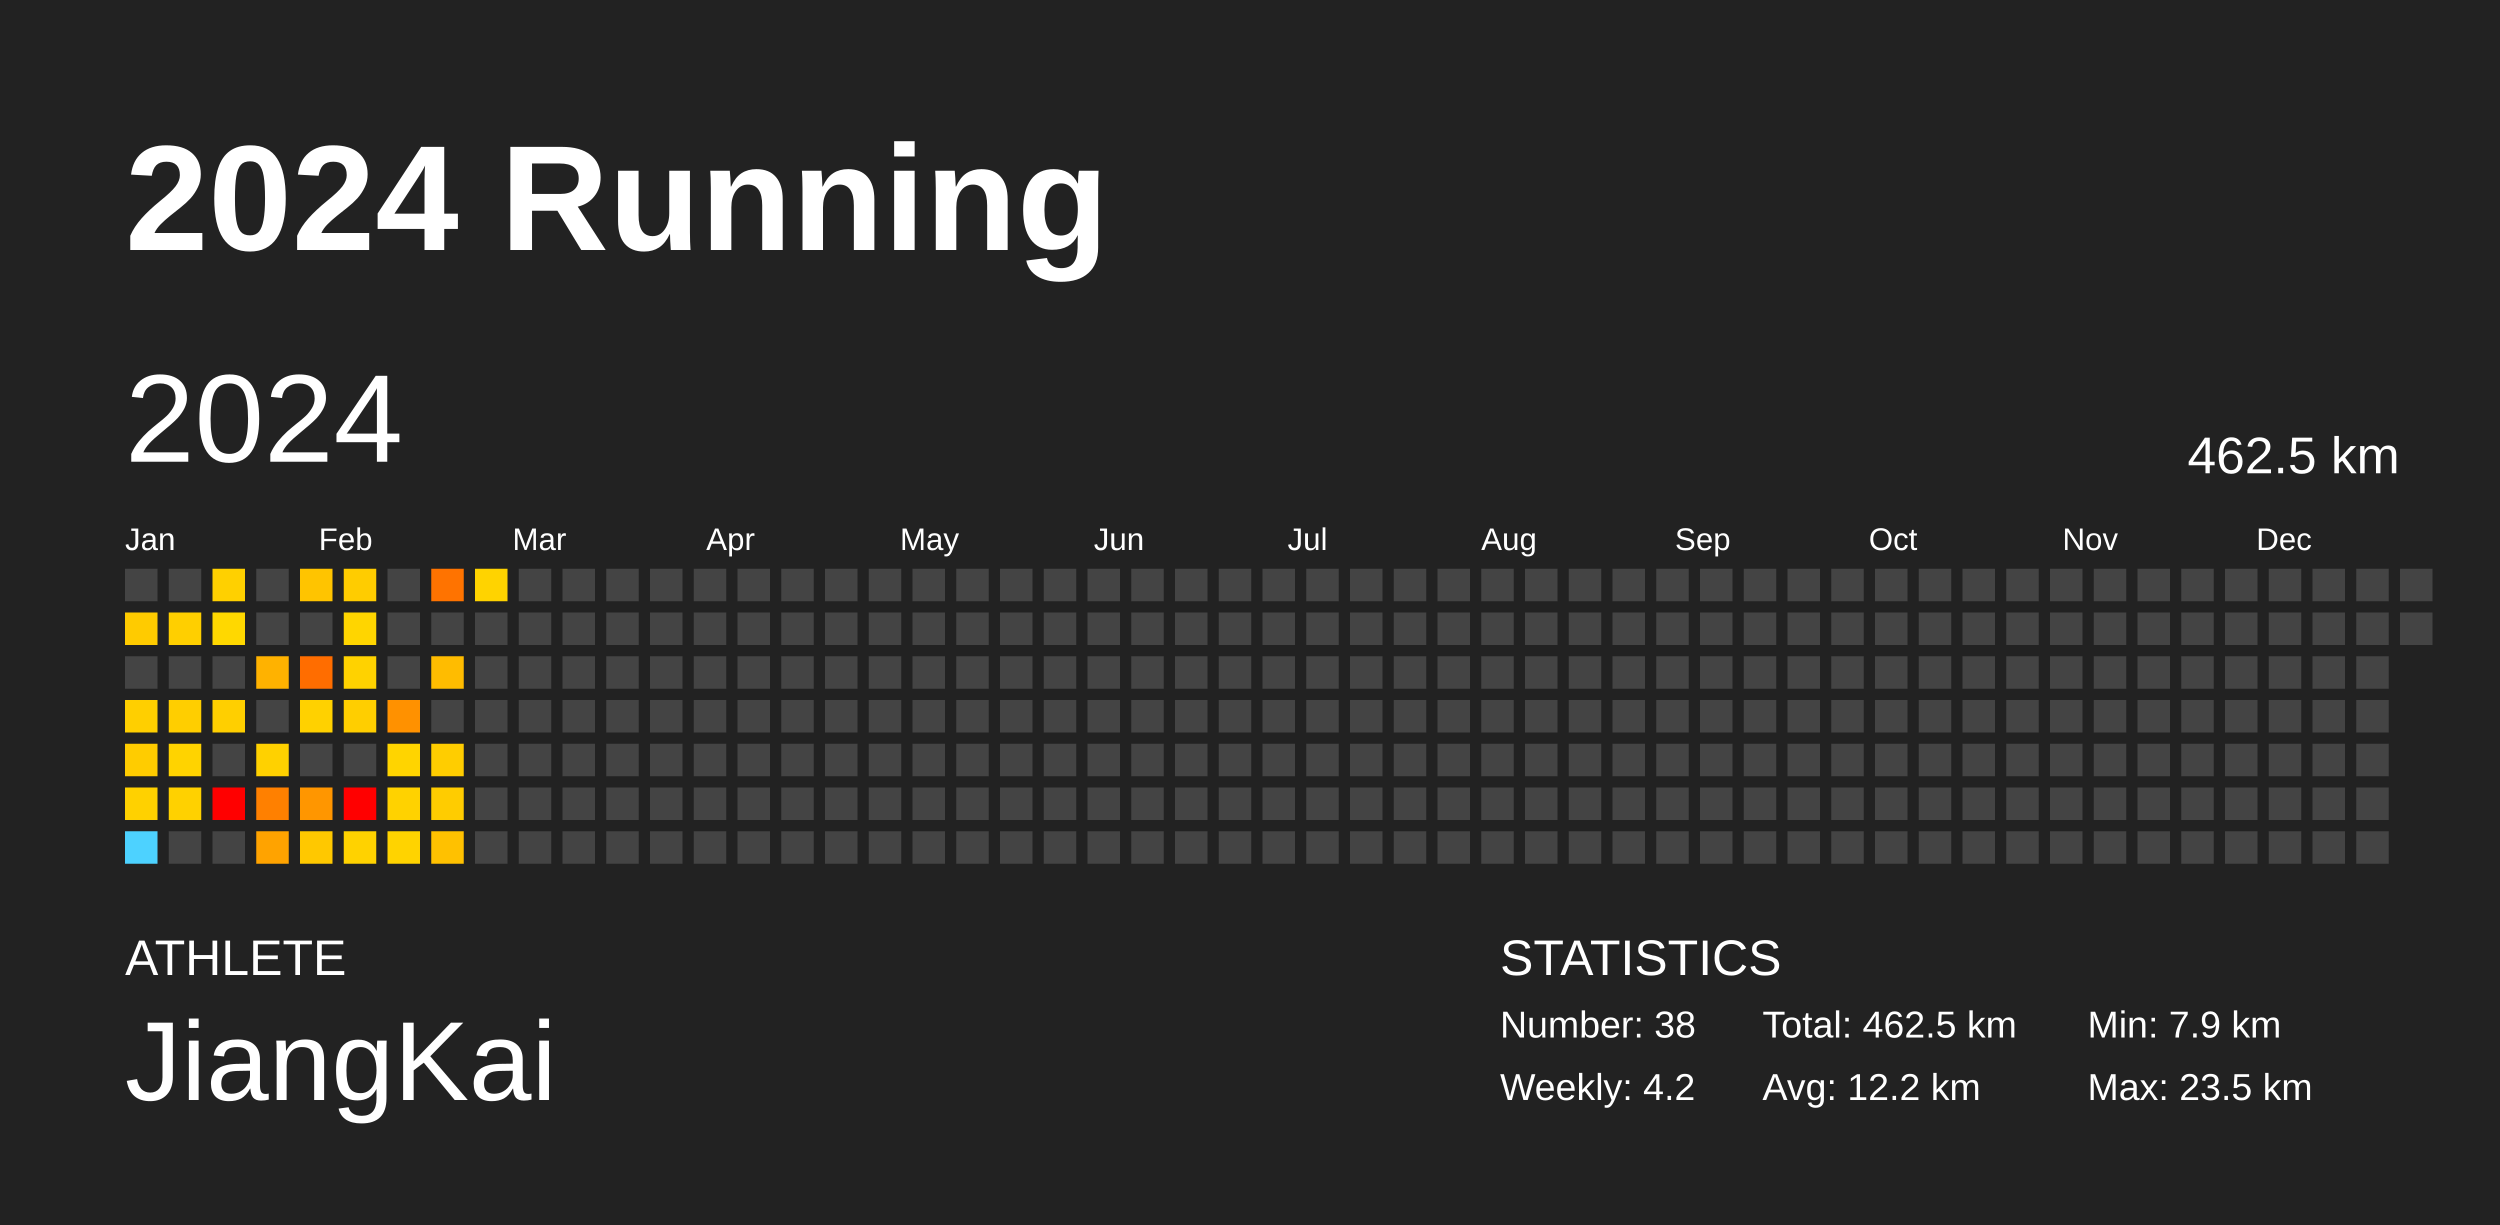
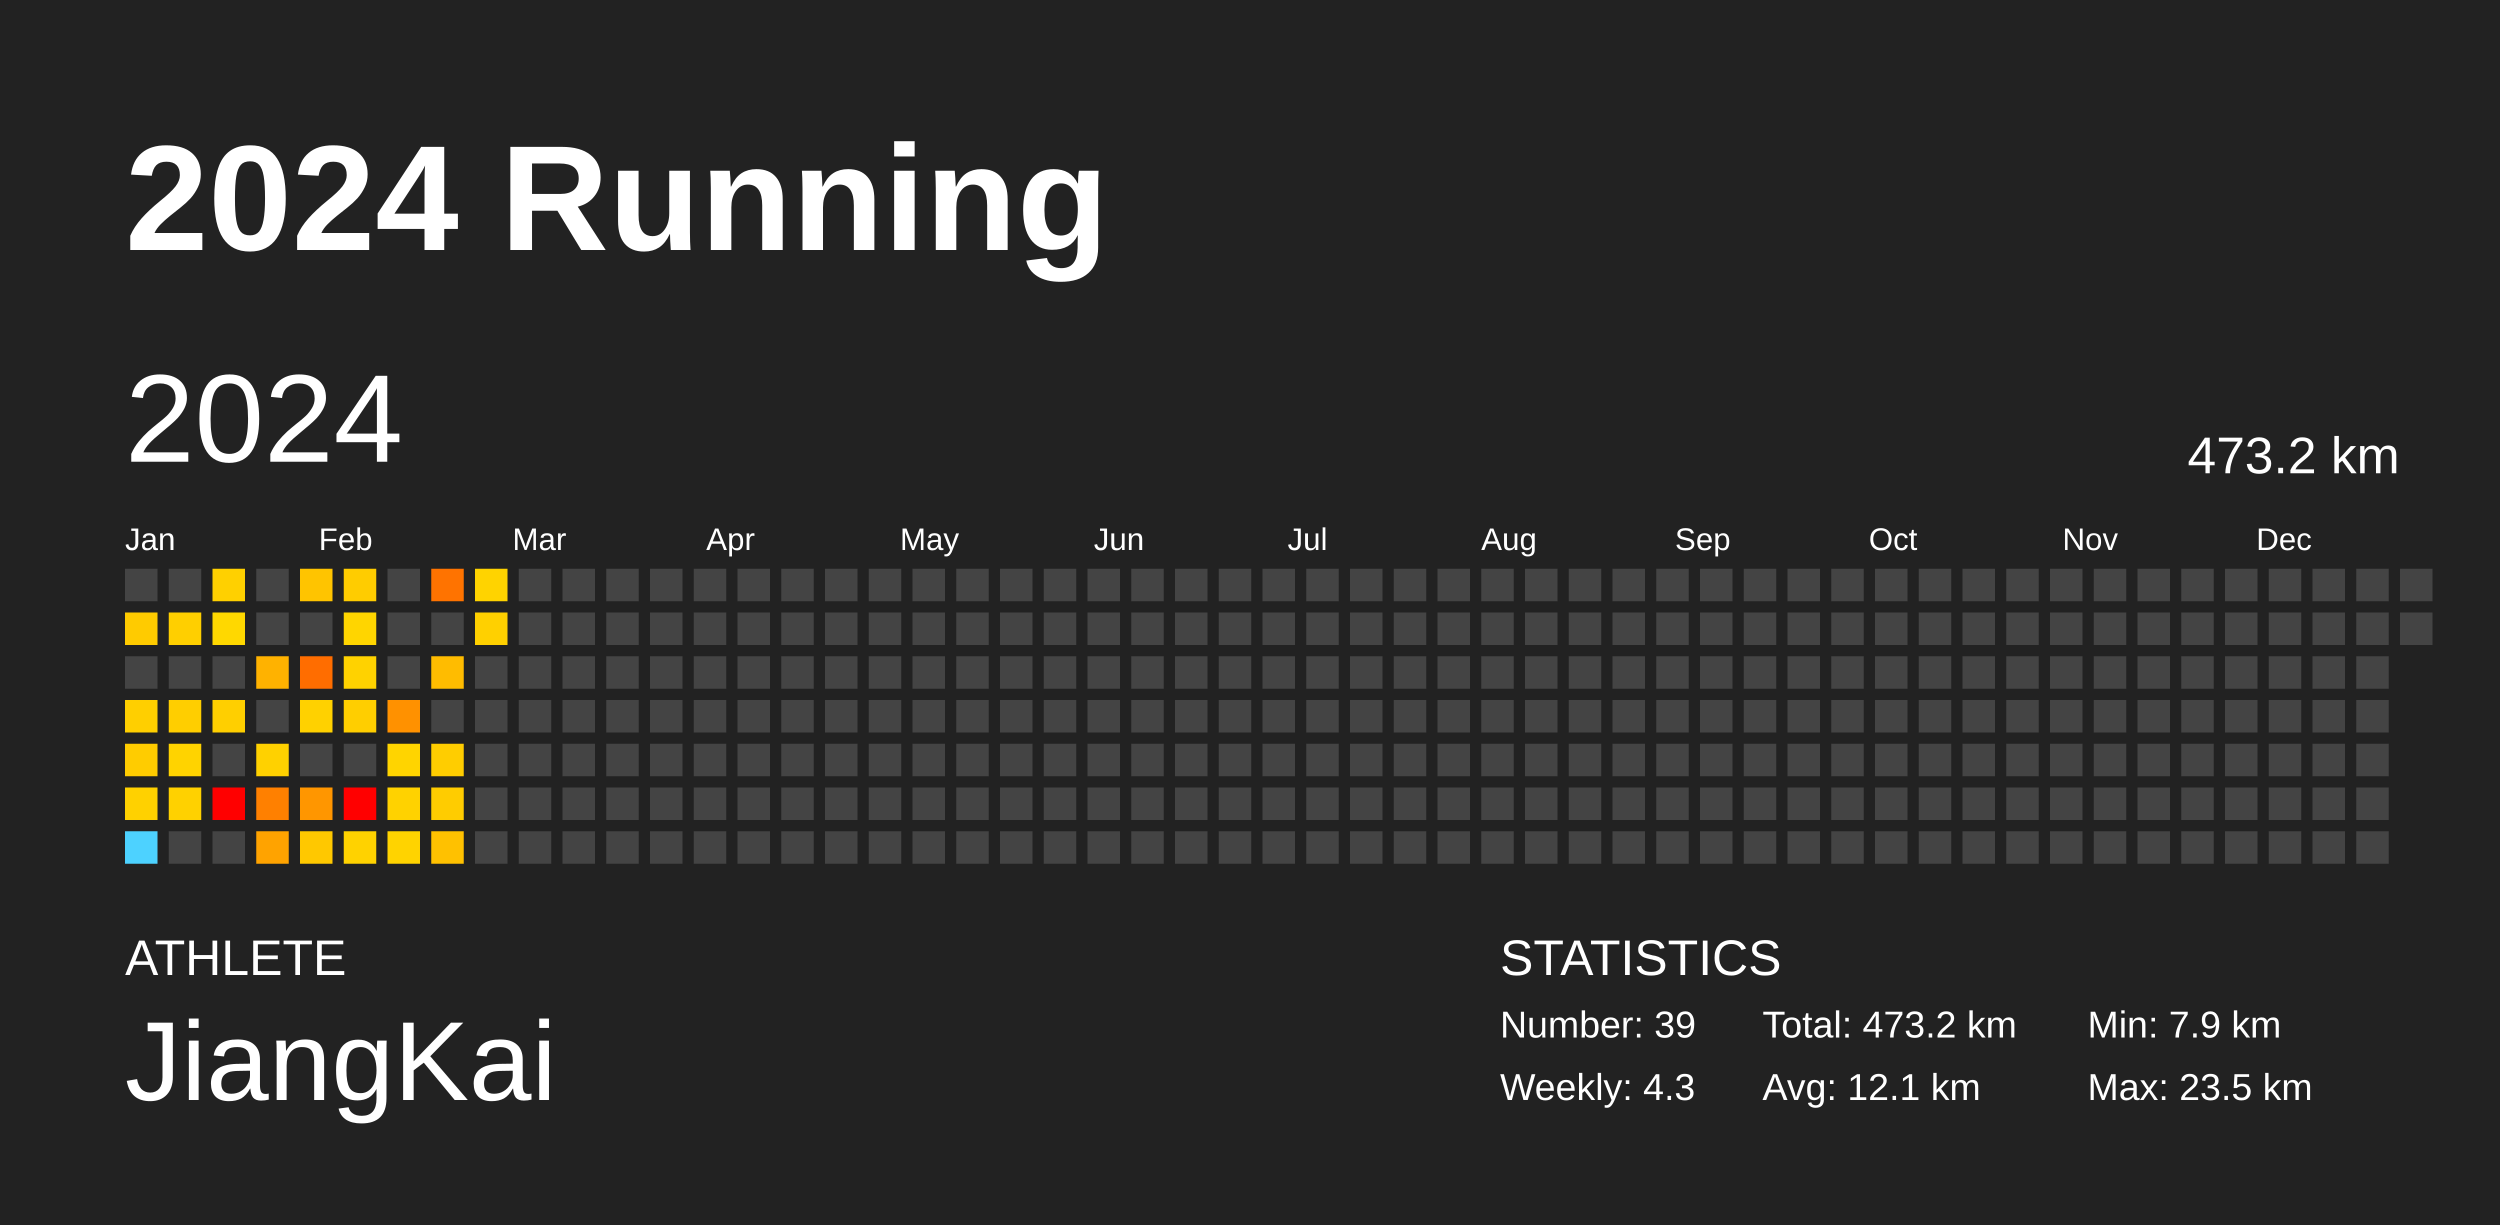
<svg xmlns="http://www.w3.org/2000/svg" baseProfile="full" height="98mm" version="1.1" viewBox="0,0,200,98" width="200mm">
  <defs />
  <rect fill="#222222" height="98" width="200" x="0" y="0" />
  <text fill="#FFFFFF" style="font-size:12px; font-family:Arial; font-weight:bold;" x="10" y="20">2024 Running</text>
  <text fill="#FFFFFF" style="font-size:4px; font-family:Arial" x="10" y="78">ATHLETE</text>
  <text fill="#FFFFFF" style="font-size:9px; font-family:Arial" x="10" y="88">JiangKai</text>
  <text fill="#FFFFFF" style="font-size:4px; font-family:Arial" x="120" y="78">STATISTICS</text>
-   <text fill="#FFFFFF" style="font-size:3px; font-family:Arial" x="120" y="83">Number: 38</text>
-   <text fill="#FFFFFF" style="font-size:3px; font-family:Arial" x="120" y="88">Weekly: 4.2</text>
-   <text fill="#FFFFFF" style="font-size:3px; font-family:Arial" x="141" y="83">Total: 462.5 km</text>
-   <text fill="#FFFFFF" style="font-size:3px; font-family:Arial" x="141" y="88">Avg: 12.2 km</text>
+   <text fill="#FFFFFF" style="font-size:3px; font-family:Arial" x="120" y="83">Number: 39</text>
+   <text fill="#FFFFFF" style="font-size:3px; font-family:Arial" x="120" y="88">Weekly: 4.3</text>
+   <text fill="#FFFFFF" style="font-size:3px; font-family:Arial" x="141" y="83">Total: 473.2 km</text>
+   <text fill="#FFFFFF" style="font-size:3px; font-family:Arial" x="141" y="88">Avg: 12.1 km</text>
  <text fill="#FFFFFF" style="font-size:3px; font-family:Arial" x="167" y="83">Min: 7.9 km</text>
  <text fill="#FFFFFF" style="font-size:3px; font-family:Arial" x="167" y="88">Max: 23.5 km</text>
  <text dominant-baseline="hanging" fill="#FFFFFF" style="font-size:10.0px; font-family:Arial;" x="10" y="30">2024</text>
-   <text dominant-baseline="hanging" fill="#FFFFFF" style="font-size:4.125px; font-family:Arial;" x="175" y="35">462.5 km</text>
+   <text dominant-baseline="hanging" fill="#FFFFFF" style="font-size:4.125px; font-family:Arial;" x="175" y="35">473.2 km</text>
  <text fill="#FFFFFF" style="font-size:2.5px; font-family:Arial" x="10.0" y="44">Jan</text>
  <text fill="#FFFFFF" style="font-size:2.5px; font-family:Arial" x="25.5" y="44">Feb</text>
  <text fill="#FFFFFF" style="font-size:2.5px; font-family:Arial" x="41.0" y="44">Mar</text>
  <text fill="#FFFFFF" style="font-size:2.5px; font-family:Arial" x="56.5" y="44">Apr</text>
  <text fill="#FFFFFF" style="font-size:2.5px; font-family:Arial" x="72.0" y="44">May</text>
  <text fill="#FFFFFF" style="font-size:2.5px; font-family:Arial" x="87.5" y="44">Jun</text>
  <text fill="#FFFFFF" style="font-size:2.5px; font-family:Arial" x="103.0" y="44">Jul</text>
  <text fill="#FFFFFF" style="font-size:2.5px; font-family:Arial" x="118.5" y="44">Aug</text>
  <text fill="#FFFFFF" style="font-size:2.5px; font-family:Arial" x="134.0" y="44">Sep</text>
  <text fill="#FFFFFF" style="font-size:2.5px; font-family:Arial" x="149.5" y="44">Oct</text>
  <text fill="#FFFFFF" style="font-size:2.5px; font-family:Arial" x="165.0" y="44">Nov</text>
  <text fill="#FFFFFF" style="font-size:2.5px; font-family:Arial" x="180.5" y="44">Dec</text>
  <rect fill="#444444" height="2.6" width="2.6" x="10.0" y="45.5" />
  <rect fill="#ffcb00" height="2.6" width="2.6" x="10.0" y="49.0" />
  <rect fill="#444444" height="2.6" width="2.6" x="10.0" y="52.5" />
  <rect fill="#ffcf00" height="2.6" width="2.6" x="10.0" y="56.0" />
  <rect fill="#ffcc00" height="2.6" width="2.6" x="10.0" y="59.5" />
  <rect fill="#ffd100" height="2.6" width="2.6" x="10.0" y="63.0" />
  <rect fill="#4dd2ff" height="2.6" width="2.6" x="10.0" y="66.5" />
  <rect fill="#444444" height="2.6" width="2.6" x="13.5" y="45.5" />
  <rect fill="#ffcf00" height="2.6" width="2.6" x="13.5" y="49.0" />
  <rect fill="#444444" height="2.6" width="2.6" x="13.5" y="52.5" />
  <rect fill="#ffce00" height="2.6" width="2.6" x="13.5" y="56.0" />
  <rect fill="#ffd300" height="2.6" width="2.6" x="13.5" y="59.5" />
  <rect fill="#ffd100" height="2.6" width="2.6" x="13.5" y="63.0" />
  <rect fill="#444444" height="2.6" width="2.6" x="13.5" y="66.5" />
  <rect fill="#ffd000" height="2.6" width="2.6" x="17.0" y="45.5" />
  <rect fill="#ffd800" height="2.6" width="2.6" x="17.0" y="49.0" />
  <rect fill="#444444" height="2.6" width="2.6" x="17.0" y="52.5" />
  <rect fill="#ffcf00" height="2.6" width="2.6" x="17.0" y="56.0" />
  <rect fill="#444444" height="2.6" width="2.6" x="17.0" y="59.5" />
  <rect fill="red" height="2.6" width="2.6" x="17.0" y="63.0" />
  <rect fill="#444444" height="2.6" width="2.6" x="17.0" y="66.5" />
  <rect fill="#444444" height="2.6" width="2.6" x="20.5" y="45.5" />
  <rect fill="#444444" height="2.6" width="2.6" x="20.5" y="49.0" />
  <rect fill="#ffb200" height="2.6" width="2.6" x="20.5" y="52.5" />
  <rect fill="#444444" height="2.6" width="2.6" x="20.5" y="56.0" />
  <rect fill="#ffd100" height="2.6" width="2.6" x="20.5" y="59.5" />
  <rect fill="#ff8000" height="2.6" width="2.6" x="20.5" y="63.0" />
  <rect fill="#ffa300" height="2.6" width="2.6" x="20.5" y="66.5" />
  <rect fill="#ffc400" height="2.6" width="2.6" x="24.0" y="45.5" />
  <rect fill="#444444" height="2.6" width="2.6" x="24.0" y="49.0" />
  <rect fill="#ff6d00" height="2.6" width="2.6" x="24.0" y="52.5" />
  <rect fill="#ffd100" height="2.6" width="2.6" x="24.0" y="56.0" />
  <rect fill="#444444" height="2.6" width="2.6" x="24.0" y="59.5" />
  <rect fill="#ff9600" height="2.6" width="2.6" x="24.0" y="63.0" />
  <rect fill="#ffc800" height="2.6" width="2.6" x="24.0" y="66.5" />
  <rect fill="#ffcc00" height="2.6" width="2.6" x="27.5" y="45.5" />
  <rect fill="#ffd500" height="2.6" width="2.6" x="27.5" y="49.0" />
  <rect fill="#ffd200" height="2.6" width="2.6" x="27.5" y="52.5" />
  <rect fill="#ffce00" height="2.6" width="2.6" x="27.5" y="56.0" />
  <rect fill="#444444" height="2.6" width="2.6" x="27.5" y="59.5" />
  <rect fill="red" height="2.6" width="2.6" x="27.5" y="63.0" />
  <rect fill="#ffd200" height="2.6" width="2.6" x="27.5" y="66.5" />
  <rect fill="#444444" height="2.6" width="2.6" x="31.0" y="45.5" />
  <rect fill="#444444" height="2.6" width="2.6" x="31.0" y="49.0" />
  <rect fill="#444444" height="2.6" width="2.6" x="31.0" y="52.5" />
  <rect fill="#ff9100" height="2.6" width="2.6" x="31.0" y="56.0" />
  <rect fill="#ffd400" height="2.6" width="2.6" x="31.0" y="59.5" />
  <rect fill="#ffd200" height="2.6" width="2.6" x="31.0" y="63.0" />
  <rect fill="#ffd300" height="2.6" width="2.6" x="31.0" y="66.5" />
  <rect fill="#ff7300" height="2.6" width="2.6" x="34.5" y="45.5" />
  <rect fill="#444444" height="2.6" width="2.6" x="34.5" y="49.0" />
  <rect fill="#ffbc00" height="2.6" width="2.6" x="34.5" y="52.5" />
  <rect fill="#444444" height="2.6" width="2.6" x="34.5" y="56.0" />
  <rect fill="#ffcd00" height="2.6" width="2.6" x="34.5" y="59.5" />
  <rect fill="#ffcc00" height="2.6" width="2.6" x="34.5" y="63.0" />
  <rect fill="#ffc100" height="2.6" width="2.6" x="34.5" y="66.5" />
  <rect fill="#ffd300" height="2.6" width="2.6" x="38.0" y="45.5" />
-   <rect fill="#444444" height="2.6" width="2.6" x="38.0" y="49.0" />
+   <rect fill="#ffd000" height="2.6" width="2.6" x="38.0" y="49.0" />
  <rect fill="#444444" height="2.6" width="2.6" x="38.0" y="52.5" />
  <rect fill="#444444" height="2.6" width="2.6" x="38.0" y="56.0" />
  <rect fill="#444444" height="2.6" width="2.6" x="38.0" y="59.5" />
  <rect fill="#444444" height="2.6" width="2.6" x="38.0" y="63.0" />
  <rect fill="#444444" height="2.6" width="2.6" x="38.0" y="66.5" />
  <rect fill="#444444" height="2.6" width="2.6" x="41.5" y="45.5" />
  <rect fill="#444444" height="2.6" width="2.6" x="41.5" y="49.0" />
  <rect fill="#444444" height="2.6" width="2.6" x="41.5" y="52.5" />
  <rect fill="#444444" height="2.6" width="2.6" x="41.5" y="56.0" />
  <rect fill="#444444" height="2.6" width="2.6" x="41.5" y="59.5" />
  <rect fill="#444444" height="2.6" width="2.6" x="41.5" y="63.0" />
  <rect fill="#444444" height="2.6" width="2.6" x="41.5" y="66.5" />
  <rect fill="#444444" height="2.6" width="2.6" x="45.0" y="45.5" />
  <rect fill="#444444" height="2.6" width="2.6" x="45.0" y="49.0" />
  <rect fill="#444444" height="2.6" width="2.6" x="45.0" y="52.5" />
  <rect fill="#444444" height="2.6" width="2.6" x="45.0" y="56.0" />
  <rect fill="#444444" height="2.6" width="2.6" x="45.0" y="59.5" />
  <rect fill="#444444" height="2.6" width="2.6" x="45.0" y="63.0" />
  <rect fill="#444444" height="2.6" width="2.6" x="45.0" y="66.5" />
  <rect fill="#444444" height="2.6" width="2.6" x="48.5" y="45.5" />
  <rect fill="#444444" height="2.6" width="2.6" x="48.5" y="49.0" />
  <rect fill="#444444" height="2.6" width="2.6" x="48.5" y="52.5" />
  <rect fill="#444444" height="2.6" width="2.6" x="48.5" y="56.0" />
  <rect fill="#444444" height="2.6" width="2.6" x="48.5" y="59.5" />
  <rect fill="#444444" height="2.6" width="2.6" x="48.5" y="63.0" />
  <rect fill="#444444" height="2.6" width="2.6" x="48.5" y="66.5" />
  <rect fill="#444444" height="2.6" width="2.6" x="52.0" y="45.5" />
  <rect fill="#444444" height="2.6" width="2.6" x="52.0" y="49.0" />
  <rect fill="#444444" height="2.6" width="2.6" x="52.0" y="52.5" />
  <rect fill="#444444" height="2.6" width="2.6" x="52.0" y="56.0" />
  <rect fill="#444444" height="2.6" width="2.6" x="52.0" y="59.5" />
  <rect fill="#444444" height="2.6" width="2.6" x="52.0" y="63.0" />
  <rect fill="#444444" height="2.6" width="2.6" x="52.0" y="66.5" />
  <rect fill="#444444" height="2.6" width="2.6" x="55.5" y="45.5" />
  <rect fill="#444444" height="2.6" width="2.6" x="55.5" y="49.0" />
  <rect fill="#444444" height="2.6" width="2.6" x="55.5" y="52.5" />
  <rect fill="#444444" height="2.6" width="2.6" x="55.5" y="56.0" />
  <rect fill="#444444" height="2.6" width="2.6" x="55.5" y="59.5" />
  <rect fill="#444444" height="2.6" width="2.6" x="55.5" y="63.0" />
  <rect fill="#444444" height="2.6" width="2.6" x="55.5" y="66.5" />
  <rect fill="#444444" height="2.6" width="2.6" x="59.0" y="45.5" />
  <rect fill="#444444" height="2.6" width="2.6" x="59.0" y="49.0" />
  <rect fill="#444444" height="2.6" width="2.6" x="59.0" y="52.5" />
  <rect fill="#444444" height="2.6" width="2.6" x="59.0" y="56.0" />
  <rect fill="#444444" height="2.6" width="2.6" x="59.0" y="59.5" />
  <rect fill="#444444" height="2.6" width="2.6" x="59.0" y="63.0" />
  <rect fill="#444444" height="2.6" width="2.6" x="59.0" y="66.5" />
  <rect fill="#444444" height="2.6" width="2.6" x="62.5" y="45.5" />
  <rect fill="#444444" height="2.6" width="2.6" x="62.5" y="49.0" />
  <rect fill="#444444" height="2.6" width="2.6" x="62.5" y="52.5" />
  <rect fill="#444444" height="2.6" width="2.6" x="62.5" y="56.0" />
  <rect fill="#444444" height="2.6" width="2.6" x="62.5" y="59.5" />
  <rect fill="#444444" height="2.6" width="2.6" x="62.5" y="63.0" />
  <rect fill="#444444" height="2.6" width="2.6" x="62.5" y="66.5" />
  <rect fill="#444444" height="2.6" width="2.6" x="66.0" y="45.5" />
  <rect fill="#444444" height="2.6" width="2.6" x="66.0" y="49.0" />
  <rect fill="#444444" height="2.6" width="2.6" x="66.0" y="52.5" />
  <rect fill="#444444" height="2.6" width="2.6" x="66.0" y="56.0" />
  <rect fill="#444444" height="2.6" width="2.6" x="66.0" y="59.5" />
  <rect fill="#444444" height="2.6" width="2.6" x="66.0" y="63.0" />
  <rect fill="#444444" height="2.6" width="2.6" x="66.0" y="66.5" />
  <rect fill="#444444" height="2.6" width="2.6" x="69.5" y="45.5" />
  <rect fill="#444444" height="2.6" width="2.6" x="69.5" y="49.0" />
  <rect fill="#444444" height="2.6" width="2.6" x="69.5" y="52.5" />
  <rect fill="#444444" height="2.6" width="2.6" x="69.5" y="56.0" />
  <rect fill="#444444" height="2.6" width="2.6" x="69.5" y="59.5" />
  <rect fill="#444444" height="2.6" width="2.6" x="69.5" y="63.0" />
  <rect fill="#444444" height="2.6" width="2.6" x="69.5" y="66.5" />
  <rect fill="#444444" height="2.6" width="2.6" x="73.0" y="45.5" />
  <rect fill="#444444" height="2.6" width="2.6" x="73.0" y="49.0" />
  <rect fill="#444444" height="2.6" width="2.6" x="73.0" y="52.5" />
  <rect fill="#444444" height="2.6" width="2.6" x="73.0" y="56.0" />
  <rect fill="#444444" height="2.6" width="2.6" x="73.0" y="59.5" />
  <rect fill="#444444" height="2.6" width="2.6" x="73.0" y="63.0" />
  <rect fill="#444444" height="2.6" width="2.6" x="73.0" y="66.5" />
  <rect fill="#444444" height="2.6" width="2.6" x="76.5" y="45.5" />
  <rect fill="#444444" height="2.6" width="2.6" x="76.5" y="49.0" />
  <rect fill="#444444" height="2.6" width="2.6" x="76.5" y="52.5" />
  <rect fill="#444444" height="2.6" width="2.6" x="76.5" y="56.0" />
  <rect fill="#444444" height="2.6" width="2.6" x="76.5" y="59.5" />
  <rect fill="#444444" height="2.6" width="2.6" x="76.5" y="63.0" />
  <rect fill="#444444" height="2.6" width="2.6" x="76.5" y="66.5" />
  <rect fill="#444444" height="2.6" width="2.6" x="80.0" y="45.5" />
  <rect fill="#444444" height="2.6" width="2.6" x="80.0" y="49.0" />
  <rect fill="#444444" height="2.6" width="2.6" x="80.0" y="52.5" />
  <rect fill="#444444" height="2.6" width="2.6" x="80.0" y="56.0" />
  <rect fill="#444444" height="2.6" width="2.6" x="80.0" y="59.5" />
  <rect fill="#444444" height="2.6" width="2.6" x="80.0" y="63.0" />
  <rect fill="#444444" height="2.6" width="2.6" x="80.0" y="66.5" />
  <rect fill="#444444" height="2.6" width="2.6" x="83.5" y="45.5" />
  <rect fill="#444444" height="2.6" width="2.6" x="83.5" y="49.0" />
  <rect fill="#444444" height="2.6" width="2.6" x="83.5" y="52.5" />
  <rect fill="#444444" height="2.6" width="2.6" x="83.5" y="56.0" />
  <rect fill="#444444" height="2.6" width="2.6" x="83.5" y="59.5" />
  <rect fill="#444444" height="2.6" width="2.6" x="83.5" y="63.0" />
  <rect fill="#444444" height="2.6" width="2.6" x="83.5" y="66.5" />
  <rect fill="#444444" height="2.6" width="2.6" x="87.0" y="45.5" />
  <rect fill="#444444" height="2.6" width="2.6" x="87.0" y="49.0" />
  <rect fill="#444444" height="2.6" width="2.6" x="87.0" y="52.5" />
  <rect fill="#444444" height="2.6" width="2.6" x="87.0" y="56.0" />
  <rect fill="#444444" height="2.6" width="2.6" x="87.0" y="59.5" />
  <rect fill="#444444" height="2.6" width="2.6" x="87.0" y="63.0" />
  <rect fill="#444444" height="2.6" width="2.6" x="87.0" y="66.5" />
  <rect fill="#444444" height="2.6" width="2.6" x="90.5" y="45.5" />
  <rect fill="#444444" height="2.6" width="2.6" x="90.5" y="49.0" />
  <rect fill="#444444" height="2.6" width="2.6" x="90.5" y="52.5" />
  <rect fill="#444444" height="2.6" width="2.6" x="90.5" y="56.0" />
  <rect fill="#444444" height="2.6" width="2.6" x="90.5" y="59.5" />
  <rect fill="#444444" height="2.6" width="2.6" x="90.5" y="63.0" />
  <rect fill="#444444" height="2.6" width="2.6" x="90.5" y="66.5" />
  <rect fill="#444444" height="2.6" width="2.6" x="94.0" y="45.5" />
  <rect fill="#444444" height="2.6" width="2.6" x="94.0" y="49.0" />
  <rect fill="#444444" height="2.6" width="2.6" x="94.0" y="52.5" />
  <rect fill="#444444" height="2.6" width="2.6" x="94.0" y="56.0" />
  <rect fill="#444444" height="2.6" width="2.6" x="94.0" y="59.5" />
  <rect fill="#444444" height="2.6" width="2.6" x="94.0" y="63.0" />
  <rect fill="#444444" height="2.6" width="2.6" x="94.0" y="66.5" />
  <rect fill="#444444" height="2.6" width="2.6" x="97.5" y="45.5" />
  <rect fill="#444444" height="2.6" width="2.6" x="97.5" y="49.0" />
  <rect fill="#444444" height="2.6" width="2.6" x="97.5" y="52.5" />
  <rect fill="#444444" height="2.6" width="2.6" x="97.5" y="56.0" />
  <rect fill="#444444" height="2.6" width="2.6" x="97.5" y="59.5" />
  <rect fill="#444444" height="2.6" width="2.6" x="97.5" y="63.0" />
  <rect fill="#444444" height="2.6" width="2.6" x="97.5" y="66.5" />
  <rect fill="#444444" height="2.6" width="2.6" x="101.0" y="45.5" />
  <rect fill="#444444" height="2.6" width="2.6" x="101.0" y="49.0" />
  <rect fill="#444444" height="2.6" width="2.6" x="101.0" y="52.5" />
  <rect fill="#444444" height="2.6" width="2.6" x="101.0" y="56.0" />
  <rect fill="#444444" height="2.6" width="2.6" x="101.0" y="59.5" />
  <rect fill="#444444" height="2.6" width="2.6" x="101.0" y="63.0" />
  <rect fill="#444444" height="2.6" width="2.6" x="101.0" y="66.5" />
  <rect fill="#444444" height="2.6" width="2.6" x="104.5" y="45.5" />
  <rect fill="#444444" height="2.6" width="2.6" x="104.5" y="49.0" />
  <rect fill="#444444" height="2.6" width="2.6" x="104.5" y="52.5" />
  <rect fill="#444444" height="2.6" width="2.6" x="104.5" y="56.0" />
  <rect fill="#444444" height="2.6" width="2.6" x="104.5" y="59.5" />
  <rect fill="#444444" height="2.6" width="2.6" x="104.5" y="63.0" />
  <rect fill="#444444" height="2.6" width="2.6" x="104.5" y="66.5" />
  <rect fill="#444444" height="2.6" width="2.6" x="108.0" y="45.5" />
  <rect fill="#444444" height="2.6" width="2.6" x="108.0" y="49.0" />
  <rect fill="#444444" height="2.6" width="2.6" x="108.0" y="52.5" />
  <rect fill="#444444" height="2.6" width="2.6" x="108.0" y="56.0" />
  <rect fill="#444444" height="2.6" width="2.6" x="108.0" y="59.5" />
  <rect fill="#444444" height="2.6" width="2.6" x="108.0" y="63.0" />
  <rect fill="#444444" height="2.6" width="2.6" x="108.0" y="66.5" />
  <rect fill="#444444" height="2.6" width="2.6" x="111.5" y="45.5" />
  <rect fill="#444444" height="2.6" width="2.6" x="111.5" y="49.0" />
  <rect fill="#444444" height="2.6" width="2.6" x="111.5" y="52.5" />
  <rect fill="#444444" height="2.6" width="2.6" x="111.5" y="56.0" />
  <rect fill="#444444" height="2.6" width="2.6" x="111.5" y="59.5" />
  <rect fill="#444444" height="2.6" width="2.6" x="111.5" y="63.0" />
  <rect fill="#444444" height="2.6" width="2.6" x="111.5" y="66.5" />
  <rect fill="#444444" height="2.6" width="2.6" x="115.0" y="45.5" />
  <rect fill="#444444" height="2.6" width="2.6" x="115.0" y="49.0" />
  <rect fill="#444444" height="2.6" width="2.6" x="115.0" y="52.5" />
  <rect fill="#444444" height="2.6" width="2.6" x="115.0" y="56.0" />
  <rect fill="#444444" height="2.6" width="2.6" x="115.0" y="59.5" />
  <rect fill="#444444" height="2.6" width="2.6" x="115.0" y="63.0" />
  <rect fill="#444444" height="2.6" width="2.6" x="115.0" y="66.5" />
  <rect fill="#444444" height="2.6" width="2.6" x="118.5" y="45.5" />
  <rect fill="#444444" height="2.6" width="2.6" x="118.5" y="49.0" />
  <rect fill="#444444" height="2.6" width="2.6" x="118.5" y="52.5" />
  <rect fill="#444444" height="2.6" width="2.6" x="118.5" y="56.0" />
  <rect fill="#444444" height="2.6" width="2.6" x="118.5" y="59.5" />
  <rect fill="#444444" height="2.6" width="2.6" x="118.5" y="63.0" />
  <rect fill="#444444" height="2.6" width="2.6" x="118.5" y="66.5" />
  <rect fill="#444444" height="2.6" width="2.6" x="122.0" y="45.5" />
  <rect fill="#444444" height="2.6" width="2.6" x="122.0" y="49.0" />
  <rect fill="#444444" height="2.6" width="2.6" x="122.0" y="52.5" />
  <rect fill="#444444" height="2.6" width="2.6" x="122.0" y="56.0" />
  <rect fill="#444444" height="2.6" width="2.6" x="122.0" y="59.5" />
  <rect fill="#444444" height="2.6" width="2.6" x="122.0" y="63.0" />
  <rect fill="#444444" height="2.6" width="2.6" x="122.0" y="66.5" />
  <rect fill="#444444" height="2.6" width="2.6" x="125.5" y="45.5" />
  <rect fill="#444444" height="2.6" width="2.6" x="125.5" y="49.0" />
  <rect fill="#444444" height="2.6" width="2.6" x="125.5" y="52.5" />
  <rect fill="#444444" height="2.6" width="2.6" x="125.5" y="56.0" />
  <rect fill="#444444" height="2.6" width="2.6" x="125.5" y="59.5" />
  <rect fill="#444444" height="2.6" width="2.6" x="125.5" y="63.0" />
  <rect fill="#444444" height="2.6" width="2.6" x="125.5" y="66.5" />
  <rect fill="#444444" height="2.6" width="2.6" x="129.0" y="45.5" />
  <rect fill="#444444" height="2.6" width="2.6" x="129.0" y="49.0" />
  <rect fill="#444444" height="2.6" width="2.6" x="129.0" y="52.5" />
  <rect fill="#444444" height="2.6" width="2.6" x="129.0" y="56.0" />
  <rect fill="#444444" height="2.6" width="2.6" x="129.0" y="59.5" />
  <rect fill="#444444" height="2.6" width="2.6" x="129.0" y="63.0" />
  <rect fill="#444444" height="2.6" width="2.6" x="129.0" y="66.5" />
  <rect fill="#444444" height="2.6" width="2.6" x="132.5" y="45.5" />
  <rect fill="#444444" height="2.6" width="2.6" x="132.5" y="49.0" />
  <rect fill="#444444" height="2.6" width="2.6" x="132.5" y="52.5" />
  <rect fill="#444444" height="2.6" width="2.6" x="132.5" y="56.0" />
  <rect fill="#444444" height="2.6" width="2.6" x="132.5" y="59.5" />
  <rect fill="#444444" height="2.6" width="2.6" x="132.5" y="63.0" />
  <rect fill="#444444" height="2.6" width="2.6" x="132.5" y="66.5" />
  <rect fill="#444444" height="2.6" width="2.6" x="136.0" y="45.5" />
  <rect fill="#444444" height="2.6" width="2.6" x="136.0" y="49.0" />
  <rect fill="#444444" height="2.6" width="2.6" x="136.0" y="52.5" />
  <rect fill="#444444" height="2.6" width="2.6" x="136.0" y="56.0" />
  <rect fill="#444444" height="2.6" width="2.6" x="136.0" y="59.5" />
  <rect fill="#444444" height="2.6" width="2.6" x="136.0" y="63.0" />
  <rect fill="#444444" height="2.6" width="2.6" x="136.0" y="66.5" />
  <rect fill="#444444" height="2.6" width="2.6" x="139.5" y="45.5" />
  <rect fill="#444444" height="2.6" width="2.6" x="139.5" y="49.0" />
  <rect fill="#444444" height="2.6" width="2.6" x="139.5" y="52.5" />
  <rect fill="#444444" height="2.6" width="2.6" x="139.5" y="56.0" />
  <rect fill="#444444" height="2.6" width="2.6" x="139.5" y="59.5" />
  <rect fill="#444444" height="2.6" width="2.6" x="139.5" y="63.0" />
  <rect fill="#444444" height="2.6" width="2.6" x="139.5" y="66.5" />
  <rect fill="#444444" height="2.6" width="2.6" x="143.0" y="45.5" />
  <rect fill="#444444" height="2.6" width="2.6" x="143.0" y="49.0" />
  <rect fill="#444444" height="2.6" width="2.6" x="143.0" y="52.5" />
  <rect fill="#444444" height="2.6" width="2.6" x="143.0" y="56.0" />
  <rect fill="#444444" height="2.6" width="2.6" x="143.0" y="59.5" />
  <rect fill="#444444" height="2.6" width="2.6" x="143.0" y="63.0" />
  <rect fill="#444444" height="2.6" width="2.6" x="143.0" y="66.5" />
  <rect fill="#444444" height="2.6" width="2.6" x="146.5" y="45.5" />
  <rect fill="#444444" height="2.6" width="2.6" x="146.5" y="49.0" />
  <rect fill="#444444" height="2.6" width="2.6" x="146.5" y="52.5" />
  <rect fill="#444444" height="2.6" width="2.6" x="146.5" y="56.0" />
  <rect fill="#444444" height="2.6" width="2.6" x="146.5" y="59.5" />
  <rect fill="#444444" height="2.6" width="2.6" x="146.5" y="63.0" />
  <rect fill="#444444" height="2.6" width="2.6" x="146.5" y="66.5" />
  <rect fill="#444444" height="2.6" width="2.6" x="150.0" y="45.5" />
  <rect fill="#444444" height="2.6" width="2.6" x="150.0" y="49.0" />
  <rect fill="#444444" height="2.6" width="2.6" x="150.0" y="52.5" />
  <rect fill="#444444" height="2.6" width="2.6" x="150.0" y="56.0" />
  <rect fill="#444444" height="2.6" width="2.6" x="150.0" y="59.5" />
  <rect fill="#444444" height="2.6" width="2.6" x="150.0" y="63.0" />
  <rect fill="#444444" height="2.6" width="2.6" x="150.0" y="66.5" />
  <rect fill="#444444" height="2.6" width="2.6" x="153.5" y="45.5" />
  <rect fill="#444444" height="2.6" width="2.6" x="153.5" y="49.0" />
  <rect fill="#444444" height="2.6" width="2.6" x="153.5" y="52.5" />
  <rect fill="#444444" height="2.6" width="2.6" x="153.5" y="56.0" />
  <rect fill="#444444" height="2.6" width="2.6" x="153.5" y="59.5" />
  <rect fill="#444444" height="2.6" width="2.6" x="153.5" y="63.0" />
  <rect fill="#444444" height="2.6" width="2.6" x="153.5" y="66.5" />
  <rect fill="#444444" height="2.6" width="2.6" x="157.0" y="45.5" />
  <rect fill="#444444" height="2.6" width="2.6" x="157.0" y="49.0" />
  <rect fill="#444444" height="2.6" width="2.6" x="157.0" y="52.5" />
  <rect fill="#444444" height="2.6" width="2.6" x="157.0" y="56.0" />
  <rect fill="#444444" height="2.6" width="2.6" x="157.0" y="59.5" />
  <rect fill="#444444" height="2.6" width="2.6" x="157.0" y="63.0" />
  <rect fill="#444444" height="2.6" width="2.6" x="157.0" y="66.5" />
  <rect fill="#444444" height="2.6" width="2.6" x="160.5" y="45.5" />
  <rect fill="#444444" height="2.6" width="2.6" x="160.5" y="49.0" />
  <rect fill="#444444" height="2.6" width="2.6" x="160.5" y="52.5" />
  <rect fill="#444444" height="2.6" width="2.6" x="160.5" y="56.0" />
  <rect fill="#444444" height="2.6" width="2.6" x="160.5" y="59.5" />
  <rect fill="#444444" height="2.6" width="2.6" x="160.5" y="63.0" />
  <rect fill="#444444" height="2.6" width="2.6" x="160.5" y="66.5" />
  <rect fill="#444444" height="2.6" width="2.6" x="164.0" y="45.5" />
  <rect fill="#444444" height="2.6" width="2.6" x="164.0" y="49.0" />
  <rect fill="#444444" height="2.6" width="2.6" x="164.0" y="52.5" />
  <rect fill="#444444" height="2.6" width="2.6" x="164.0" y="56.0" />
  <rect fill="#444444" height="2.6" width="2.6" x="164.0" y="59.5" />
  <rect fill="#444444" height="2.6" width="2.6" x="164.0" y="63.0" />
  <rect fill="#444444" height="2.6" width="2.6" x="164.0" y="66.5" />
  <rect fill="#444444" height="2.6" width="2.6" x="167.5" y="45.5" />
  <rect fill="#444444" height="2.6" width="2.6" x="167.5" y="49.0" />
  <rect fill="#444444" height="2.6" width="2.6" x="167.5" y="52.5" />
  <rect fill="#444444" height="2.6" width="2.6" x="167.5" y="56.0" />
  <rect fill="#444444" height="2.6" width="2.6" x="167.5" y="59.5" />
  <rect fill="#444444" height="2.6" width="2.6" x="167.5" y="63.0" />
  <rect fill="#444444" height="2.6" width="2.6" x="167.5" y="66.5" />
  <rect fill="#444444" height="2.6" width="2.6" x="171.0" y="45.5" />
  <rect fill="#444444" height="2.6" width="2.6" x="171.0" y="49.0" />
  <rect fill="#444444" height="2.6" width="2.6" x="171.0" y="52.5" />
  <rect fill="#444444" height="2.6" width="2.6" x="171.0" y="56.0" />
  <rect fill="#444444" height="2.6" width="2.6" x="171.0" y="59.5" />
  <rect fill="#444444" height="2.6" width="2.6" x="171.0" y="63.0" />
  <rect fill="#444444" height="2.6" width="2.6" x="171.0" y="66.5" />
  <rect fill="#444444" height="2.6" width="2.6" x="174.5" y="45.5" />
  <rect fill="#444444" height="2.6" width="2.6" x="174.5" y="49.0" />
  <rect fill="#444444" height="2.6" width="2.6" x="174.5" y="52.5" />
  <rect fill="#444444" height="2.6" width="2.6" x="174.5" y="56.0" />
  <rect fill="#444444" height="2.6" width="2.6" x="174.5" y="59.5" />
  <rect fill="#444444" height="2.6" width="2.6" x="174.5" y="63.0" />
  <rect fill="#444444" height="2.6" width="2.6" x="174.5" y="66.5" />
  <rect fill="#444444" height="2.6" width="2.6" x="178.0" y="45.5" />
  <rect fill="#444444" height="2.6" width="2.6" x="178.0" y="49.0" />
  <rect fill="#444444" height="2.6" width="2.6" x="178.0" y="52.5" />
  <rect fill="#444444" height="2.6" width="2.6" x="178.0" y="56.0" />
  <rect fill="#444444" height="2.6" width="2.6" x="178.0" y="59.5" />
  <rect fill="#444444" height="2.6" width="2.6" x="178.0" y="63.0" />
  <rect fill="#444444" height="2.6" width="2.6" x="178.0" y="66.5" />
  <rect fill="#444444" height="2.6" width="2.6" x="181.5" y="45.5" />
  <rect fill="#444444" height="2.6" width="2.6" x="181.5" y="49.0" />
  <rect fill="#444444" height="2.6" width="2.6" x="181.5" y="52.5" />
  <rect fill="#444444" height="2.6" width="2.6" x="181.5" y="56.0" />
  <rect fill="#444444" height="2.6" width="2.6" x="181.5" y="59.5" />
  <rect fill="#444444" height="2.6" width="2.6" x="181.5" y="63.0" />
  <rect fill="#444444" height="2.6" width="2.6" x="181.5" y="66.5" />
  <rect fill="#444444" height="2.6" width="2.6" x="185.0" y="45.5" />
  <rect fill="#444444" height="2.6" width="2.6" x="185.0" y="49.0" />
  <rect fill="#444444" height="2.6" width="2.6" x="185.0" y="52.5" />
  <rect fill="#444444" height="2.6" width="2.6" x="185.0" y="56.0" />
  <rect fill="#444444" height="2.6" width="2.6" x="185.0" y="59.5" />
  <rect fill="#444444" height="2.6" width="2.6" x="185.0" y="63.0" />
  <rect fill="#444444" height="2.6" width="2.6" x="185.0" y="66.5" />
  <rect fill="#444444" height="2.6" width="2.6" x="188.5" y="45.5" />
  <rect fill="#444444" height="2.6" width="2.6" x="188.5" y="49.0" />
  <rect fill="#444444" height="2.6" width="2.6" x="188.5" y="52.5" />
  <rect fill="#444444" height="2.6" width="2.6" x="188.5" y="56.0" />
  <rect fill="#444444" height="2.6" width="2.6" x="188.5" y="59.5" />
  <rect fill="#444444" height="2.6" width="2.6" x="188.5" y="63.0" />
  <rect fill="#444444" height="2.6" width="2.6" x="188.5" y="66.5" />
  <rect fill="#444444" height="2.6" width="2.6" x="192.0" y="45.5" />
  <rect fill="#444444" height="2.6" width="2.6" x="192.0" y="49.0" />
</svg>
